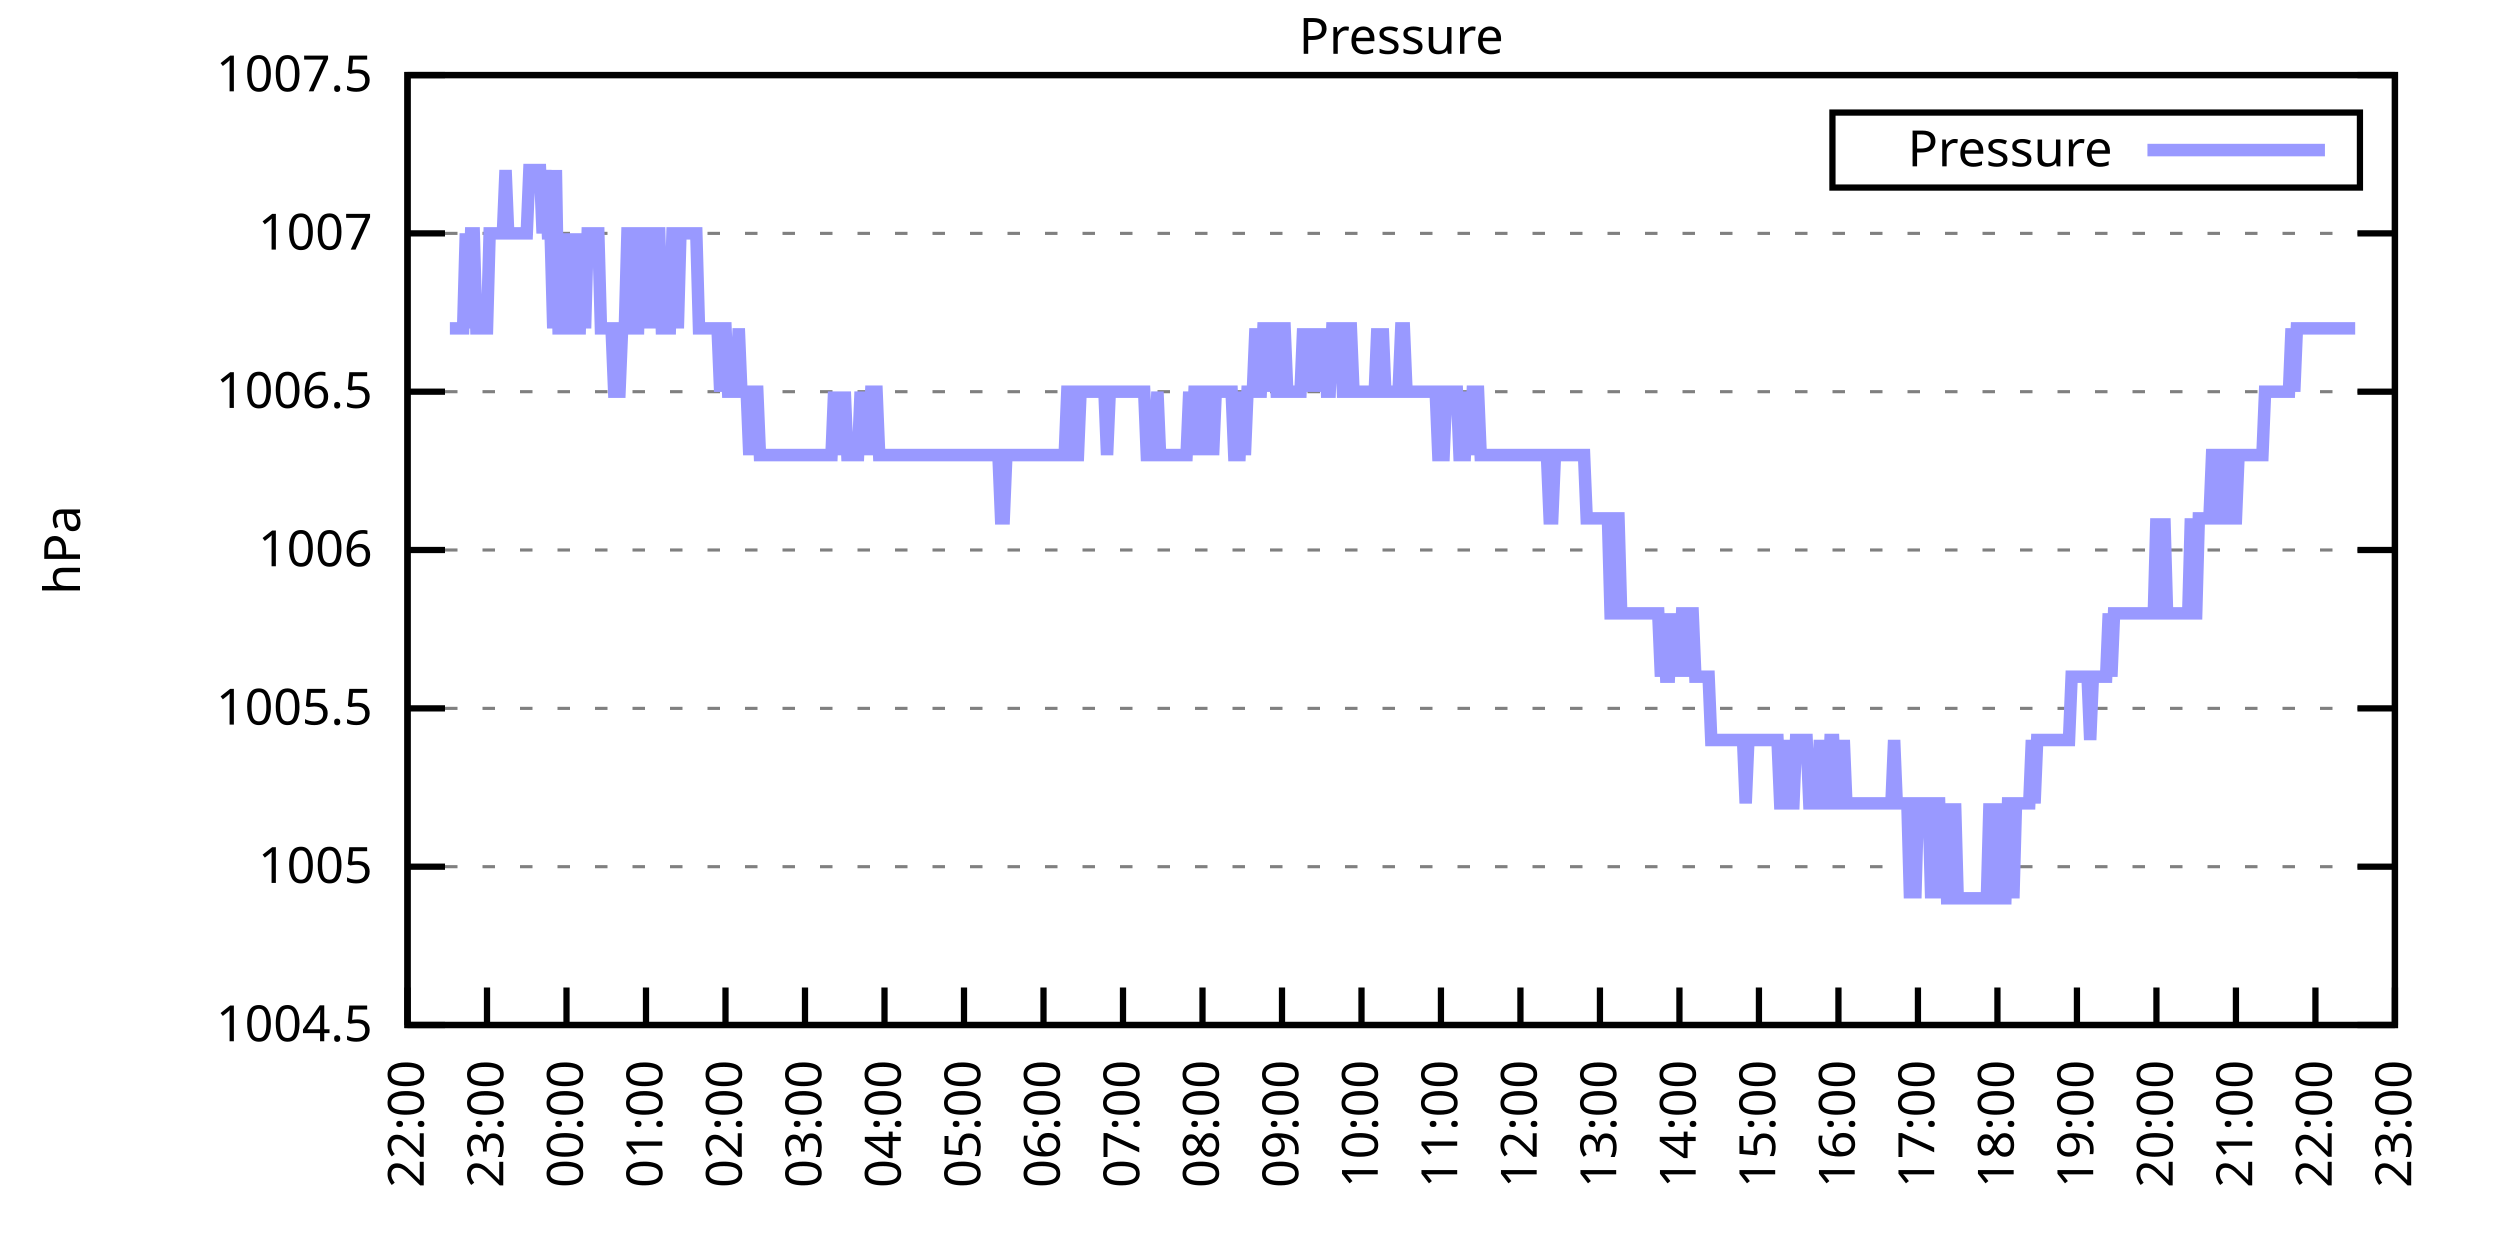
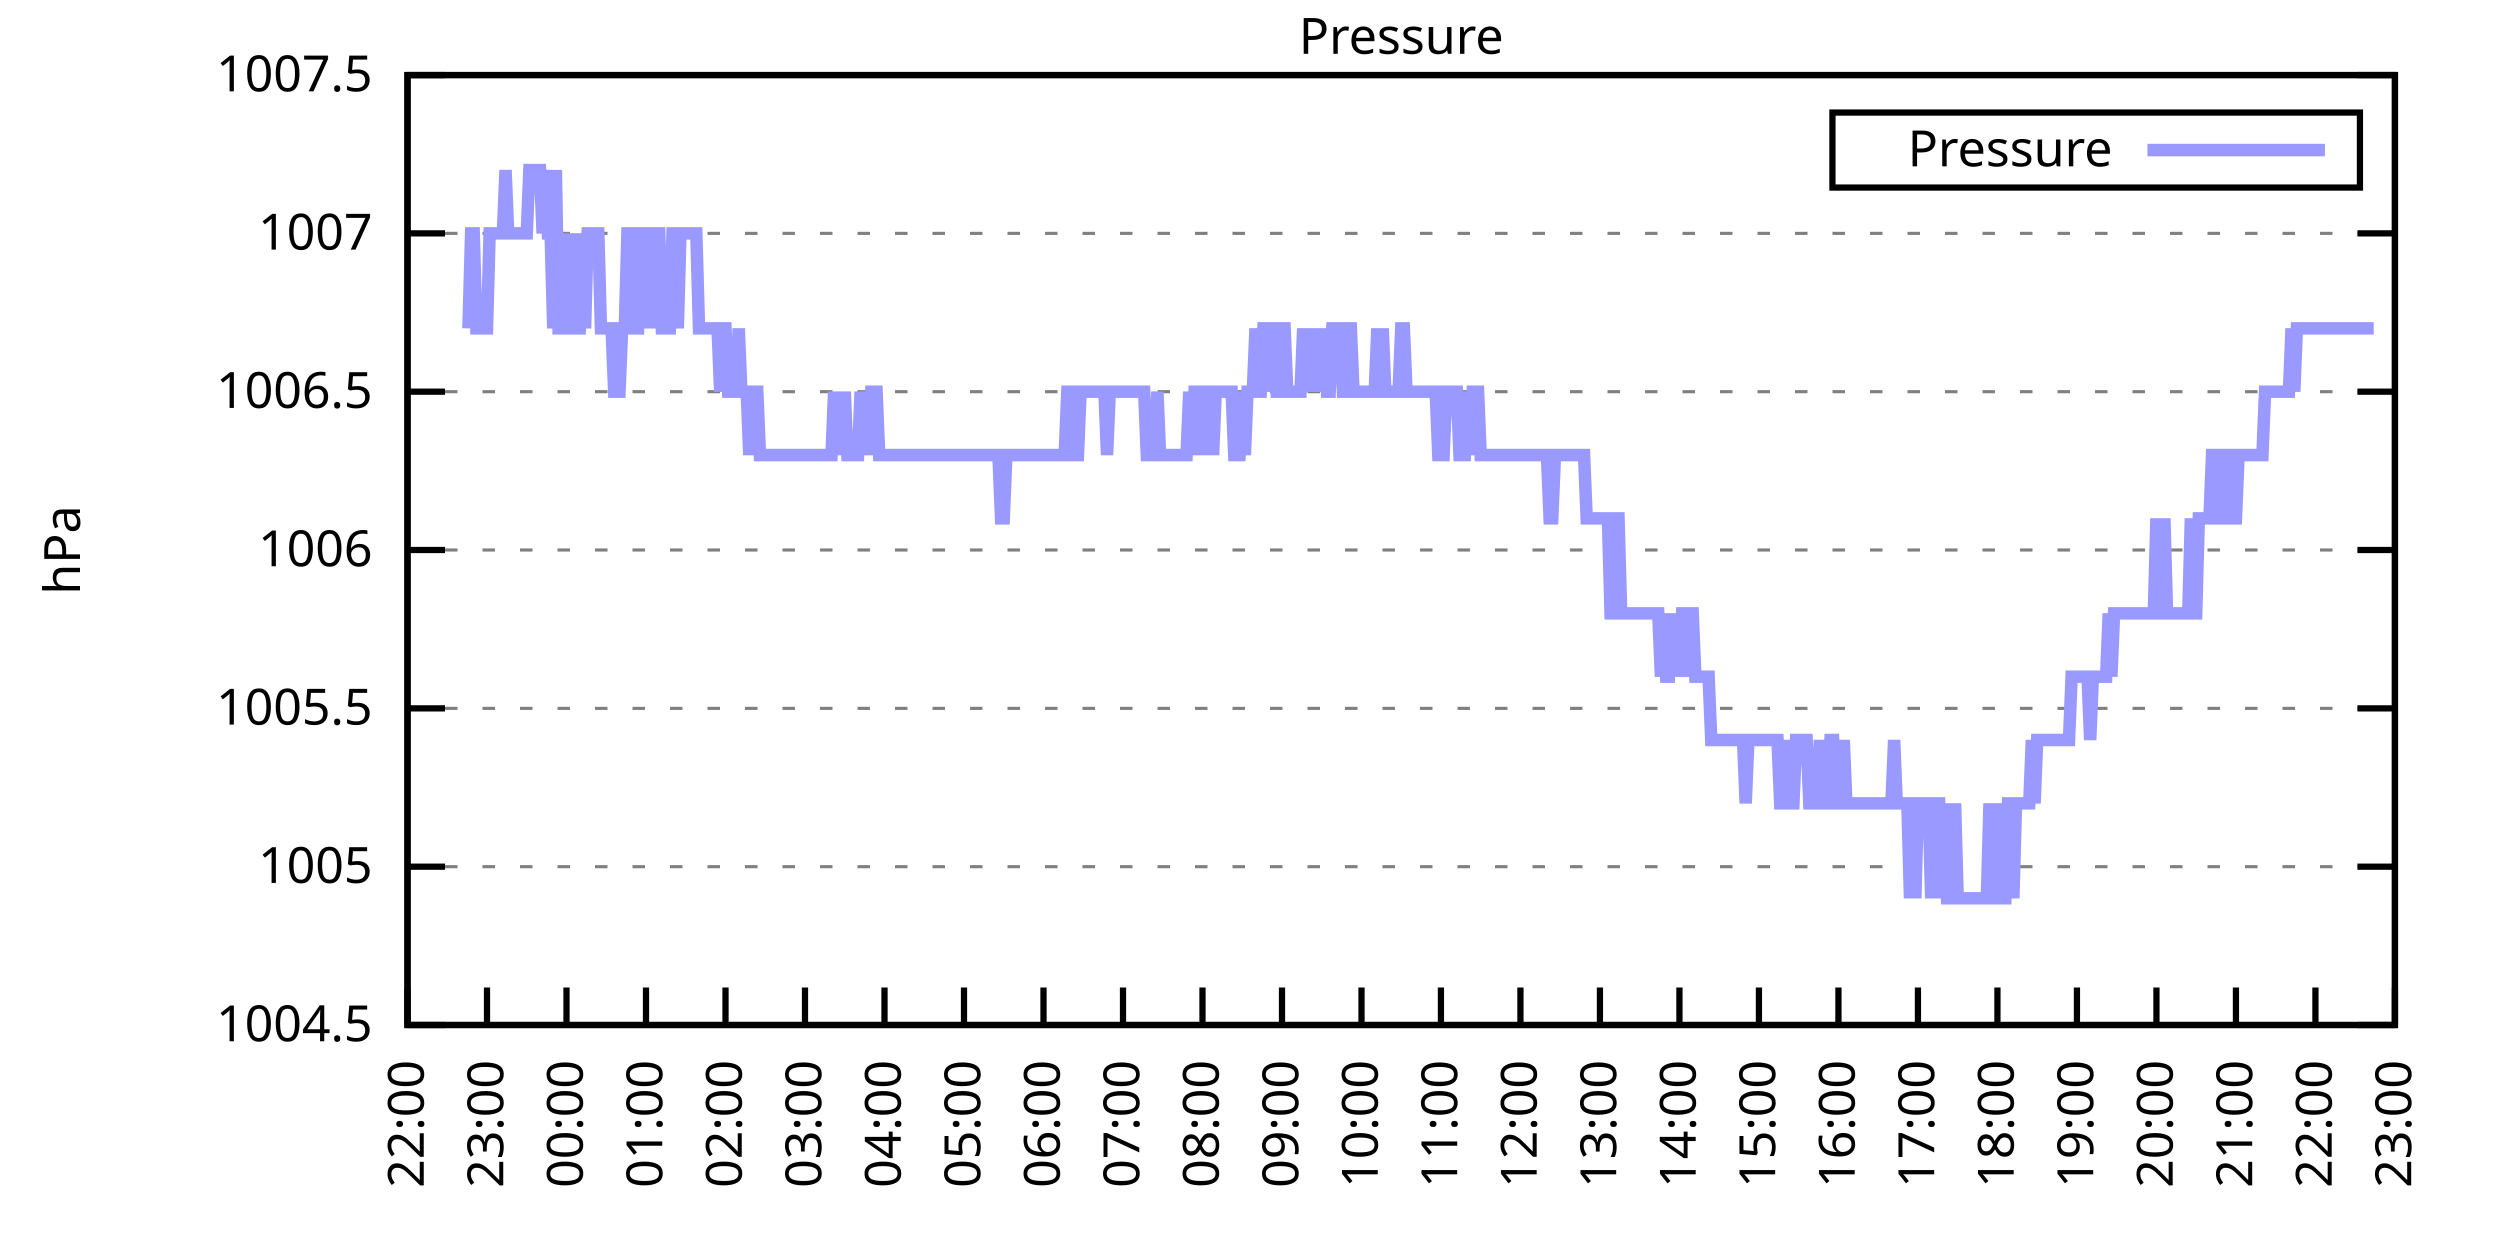
<svg xmlns="http://www.w3.org/2000/svg" xmlns:xlink="http://www.w3.org/1999/xlink" width="400" height="200" viewBox="0 0 400 200">
  <g id="gnuplot_canvas">
    <rect x="0" y="0" width="400" height="200" fill="none" />
    <defs>
      <circle id="gpDot" r="0.5" stroke-width="0.5" stroke="currentColor" />
      <path id="gpPt0" stroke-width="0.333" stroke="currentColor" d="M-1,0 h2 M0,-1 v2" />
      <path id="gpPt1" stroke-width="0.333" stroke="currentColor" d="M-1,-1 L1,1 M1,-1 L-1,1" />
      <path id="gpPt2" stroke-width="0.333" stroke="currentColor" d="M-1,0 L1,0 M0,-1 L0,1 M-1,-1 L1,1 M-1,1 L1,-1" />
      <rect id="gpPt3" stroke-width="0.333" stroke="currentColor" x="-1" y="-1" width="2" height="2" />
      <rect id="gpPt4" stroke-width="0.333" stroke="currentColor" fill="currentColor" x="-1" y="-1" width="2" height="2" />
      <circle id="gpPt5" stroke-width="0.333" stroke="currentColor" cx="0" cy="0" r="1" />
      <use xlink:href="#gpPt5" id="gpPt6" fill="currentColor" stroke="none" />
      <path id="gpPt7" stroke-width="0.333" stroke="currentColor" d="M0,-1.33 L-1.33,0.67 L1.33,0.67 z" />
      <use xlink:href="#gpPt7" id="gpPt8" fill="currentColor" stroke="none" />
      <use xlink:href="#gpPt7" id="gpPt9" stroke="currentColor" transform="rotate(180)" />
      <use xlink:href="#gpPt9" id="gpPt10" fill="currentColor" stroke="none" />
      <use xlink:href="#gpPt3" id="gpPt11" stroke="currentColor" transform="rotate(45)" />
      <use xlink:href="#gpPt11" id="gpPt12" fill="currentColor" stroke="none" />
      <path id="gpPt13" stroke-width="0.333" stroke="currentColor" d="M0,1.330 L1.265,0.411 L0.782,-1.067 L-0.782,-1.076 L-1.265,0.411 z" />
      <use xlink:href="#gpPt13" id="gpPt14" fill="currentColor" stroke="none" />
      <filter id="textbox" filterUnits="objectBoundingBox" x="0" y="0" height="1" width="1">
        <feFlood flood-color="white" flood-opacity="1" result="bgnd" />
        <feComposite in="SourceGraphic" in2="bgnd" operator="atop" />
      </filter>
      <filter id="greybox" filterUnits="objectBoundingBox" x="0" y="0" height="1" width="1">
        <feFlood flood-color="lightgrey" flood-opacity="1" result="grey" />
        <feComposite in="SourceGraphic" in2="grey" operator="atop" />
      </filter>
    </defs>
    <g fill="none" color="white" stroke="currentColor" stroke-width="1.00" stroke-linecap="butt" stroke-linejoin="miter">
</g>
    <g fill="none" color="black" stroke="currentColor" stroke-width="1.00" stroke-linecap="butt" stroke-linejoin="miter">
      <g stroke="none" shape-rendering="crispEdges">
        <polygon fill="rgb(255, 255, 255)" points="65.20,164.00 383.18,164.00 383.18,12.02 65.20,12.02 " />
      </g>
    </g>
    <g fill="none" color="black" stroke="currentColor" stroke-width="1.00" stroke-linecap="butt" stroke-linejoin="miter">
</g>
    <g fill="none" color="black" stroke="black" stroke-width="0.50" stroke-linecap="butt" stroke-linejoin="miter">
</g>
    <g fill="none" color="gray" stroke="currentColor" stroke-width="0.50" stroke-linecap="butt" stroke-linejoin="miter">
      <path stroke="gray" stroke-dasharray="2,4" class="gridline" d="M65.20,164.00 L383.19,164.00  " />
    </g>
    <g fill="none" color="gray" stroke="gray" stroke-width="1.00" stroke-linecap="butt" stroke-linejoin="miter">
</g>
    <g fill="none" color="black" stroke="currentColor" stroke-width="1.00" stroke-linecap="butt" stroke-linejoin="miter">
      <path stroke="black" d="M65.20,164.00 L71.20,164.00 M383.19,164.00 L377.19,164.00  " />
      <g transform="translate(59.60,166.60)" stroke="none" fill="black" font-family="Sans" font-size="8.00" text-anchor="end">
        <text>
          <tspan font-family="Sans"> 1004.5</tspan>
        </text>
      </g>
    </g>
    <g fill="none" color="black" stroke="currentColor" stroke-width="1.00" stroke-linecap="butt" stroke-linejoin="miter">
</g>
    <g fill="none" color="black" stroke="black" stroke-width="0.50" stroke-linecap="butt" stroke-linejoin="miter">
</g>
    <g fill="none" color="gray" stroke="currentColor" stroke-width="0.50" stroke-linecap="butt" stroke-linejoin="miter">
      <path stroke="gray" stroke-dasharray="2,4" class="gridline" d="M65.20,138.67 L383.19,138.67  " />
    </g>
    <g fill="none" color="gray" stroke="gray" stroke-width="1.00" stroke-linecap="butt" stroke-linejoin="miter">
</g>
    <g fill="none" color="black" stroke="currentColor" stroke-width="1.00" stroke-linecap="butt" stroke-linejoin="miter">
      <path stroke="black" d="M65.20,138.67 L71.20,138.67 M383.19,138.67 L377.19,138.67  " />
      <g transform="translate(59.60,141.27)" stroke="none" fill="black" font-family="Sans" font-size="8.00" text-anchor="end">
        <text>
          <tspan font-family="Sans"> 1005</tspan>
        </text>
      </g>
    </g>
    <g fill="none" color="black" stroke="currentColor" stroke-width="1.00" stroke-linecap="butt" stroke-linejoin="miter">
</g>
    <g fill="none" color="black" stroke="black" stroke-width="0.50" stroke-linecap="butt" stroke-linejoin="miter">
</g>
    <g fill="none" color="gray" stroke="currentColor" stroke-width="0.50" stroke-linecap="butt" stroke-linejoin="miter">
      <path stroke="gray" stroke-dasharray="2,4" class="gridline" d="M65.20,113.34 L383.19,113.34  " />
    </g>
    <g fill="none" color="gray" stroke="gray" stroke-width="1.00" stroke-linecap="butt" stroke-linejoin="miter">
</g>
    <g fill="none" color="black" stroke="currentColor" stroke-width="1.00" stroke-linecap="butt" stroke-linejoin="miter">
      <path stroke="black" d="M65.20,113.34 L71.20,113.34 M383.19,113.34 L377.19,113.34  " />
      <g transform="translate(59.60,115.94)" stroke="none" fill="black" font-family="Sans" font-size="8.00" text-anchor="end">
        <text>
          <tspan font-family="Sans"> 1005.5</tspan>
        </text>
      </g>
    </g>
    <g fill="none" color="black" stroke="currentColor" stroke-width="1.00" stroke-linecap="butt" stroke-linejoin="miter">
</g>
    <g fill="none" color="black" stroke="black" stroke-width="0.50" stroke-linecap="butt" stroke-linejoin="miter">
</g>
    <g fill="none" color="gray" stroke="currentColor" stroke-width="0.50" stroke-linecap="butt" stroke-linejoin="miter">
      <path stroke="gray" stroke-dasharray="2,4" class="gridline" d="M65.20,88.00 L383.19,88.00  " />
    </g>
    <g fill="none" color="gray" stroke="gray" stroke-width="1.00" stroke-linecap="butt" stroke-linejoin="miter">
</g>
    <g fill="none" color="black" stroke="currentColor" stroke-width="1.00" stroke-linecap="butt" stroke-linejoin="miter">
      <path stroke="black" d="M65.20,88.00 L71.20,88.00 M383.19,88.00 L377.19,88.00  " />
      <g transform="translate(59.60,90.60)" stroke="none" fill="black" font-family="Sans" font-size="8.00" text-anchor="end">
        <text>
          <tspan font-family="Sans"> 1006</tspan>
        </text>
      </g>
    </g>
    <g fill="none" color="black" stroke="currentColor" stroke-width="1.00" stroke-linecap="butt" stroke-linejoin="miter">
</g>
    <g fill="none" color="black" stroke="black" stroke-width="0.50" stroke-linecap="butt" stroke-linejoin="miter">
</g>
    <g fill="none" color="gray" stroke="currentColor" stroke-width="0.50" stroke-linecap="butt" stroke-linejoin="miter">
      <path stroke="gray" stroke-dasharray="2,4" class="gridline" d="M65.20,62.67 L383.19,62.67  " />
    </g>
    <g fill="none" color="gray" stroke="gray" stroke-width="1.00" stroke-linecap="butt" stroke-linejoin="miter">
</g>
    <g fill="none" color="black" stroke="currentColor" stroke-width="1.00" stroke-linecap="butt" stroke-linejoin="miter">
      <path stroke="black" d="M65.20,62.67 L71.20,62.67 M383.19,62.67 L377.19,62.67  " />
      <g transform="translate(59.60,65.27)" stroke="none" fill="black" font-family="Sans" font-size="8.00" text-anchor="end">
        <text>
          <tspan font-family="Sans"> 1006.5</tspan>
        </text>
      </g>
    </g>
    <g fill="none" color="black" stroke="currentColor" stroke-width="1.00" stroke-linecap="butt" stroke-linejoin="miter">
</g>
    <g fill="none" color="black" stroke="black" stroke-width="0.50" stroke-linecap="butt" stroke-linejoin="miter">
</g>
    <g fill="none" color="gray" stroke="currentColor" stroke-width="0.50" stroke-linecap="butt" stroke-linejoin="miter">
      <path stroke="gray" stroke-dasharray="2,4" class="gridline" d="M65.20,37.34 L383.19,37.34  " />
    </g>
    <g fill="none" color="gray" stroke="gray" stroke-width="1.00" stroke-linecap="butt" stroke-linejoin="miter">
</g>
    <g fill="none" color="black" stroke="currentColor" stroke-width="1.00" stroke-linecap="butt" stroke-linejoin="miter">
      <path stroke="black" d="M65.20,37.34 L71.20,37.34 M383.19,37.34 L377.19,37.34  " />
      <g transform="translate(59.60,39.94)" stroke="none" fill="black" font-family="Sans" font-size="8.00" text-anchor="end">
        <text>
          <tspan font-family="Sans"> 1007</tspan>
        </text>
      </g>
    </g>
    <g fill="none" color="black" stroke="currentColor" stroke-width="1.00" stroke-linecap="butt" stroke-linejoin="miter">
</g>
    <g fill="none" color="black" stroke="black" stroke-width="0.50" stroke-linecap="butt" stroke-linejoin="miter">
</g>
    <g fill="none" color="gray" stroke="currentColor" stroke-width="0.50" stroke-linecap="butt" stroke-linejoin="miter">
      <path stroke="gray" stroke-dasharray="2,4" class="gridline" d="M65.20,12.01 L383.19,12.01  " />
    </g>
    <g fill="none" color="gray" stroke="gray" stroke-width="1.00" stroke-linecap="butt" stroke-linejoin="miter">
</g>
    <g fill="none" color="black" stroke="currentColor" stroke-width="1.00" stroke-linecap="butt" stroke-linejoin="miter">
      <path stroke="black" d="M65.20,12.01 L71.20,12.01 M383.19,12.01 L377.19,12.01  " />
      <g transform="translate(59.60,14.61)" stroke="none" fill="black" font-family="Sans" font-size="8.00" text-anchor="end">
        <text>
          <tspan font-family="Sans"> 1007.5</tspan>
        </text>
      </g>
    </g>
    <g fill="none" color="black" stroke="currentColor" stroke-width="1.00" stroke-linecap="butt" stroke-linejoin="miter">
      <path stroke="black" d="M65.20,164.00 L65.20,158.00  " />
      <g transform="translate(67.80,169.60) rotate(270.00)" stroke="none" fill="black" font-family="Sans" font-size="8.00" text-anchor="end">
        <text>
          <tspan font-family="Sans">22:00</tspan>
        </text>
      </g>
    </g>
    <g fill="none" color="black" stroke="currentColor" stroke-width="1.00" stroke-linecap="butt" stroke-linejoin="miter">
      <path stroke="black" d="M77.92,164.00 L77.92,158.00  " />
      <g transform="translate(80.52,169.60) rotate(270.00)" stroke="none" fill="black" font-family="Sans" font-size="8.00" text-anchor="end">
        <text>
          <tspan font-family="Sans">23:00</tspan>
        </text>
      </g>
    </g>
    <g fill="none" color="black" stroke="currentColor" stroke-width="1.00" stroke-linecap="butt" stroke-linejoin="miter">
      <path stroke="black" d="M90.64,164.00 L90.64,158.00  " />
      <g transform="translate(93.24,169.60) rotate(270.00)" stroke="none" fill="black" font-family="Sans" font-size="8.00" text-anchor="end">
        <text>
          <tspan font-family="Sans">00:00</tspan>
        </text>
      </g>
    </g>
    <g fill="none" color="black" stroke="currentColor" stroke-width="1.00" stroke-linecap="butt" stroke-linejoin="miter">
      <path stroke="black" d="M103.36,164.00 L103.36,158.00  " />
      <g transform="translate(105.96,169.60) rotate(270.00)" stroke="none" fill="black" font-family="Sans" font-size="8.00" text-anchor="end">
        <text>
          <tspan font-family="Sans">01:00</tspan>
        </text>
      </g>
    </g>
    <g fill="none" color="black" stroke="currentColor" stroke-width="1.00" stroke-linecap="butt" stroke-linejoin="miter">
      <path stroke="black" d="M116.08,164.00 L116.08,158.00  " />
      <g transform="translate(118.68,169.60) rotate(270.00)" stroke="none" fill="black" font-family="Sans" font-size="8.00" text-anchor="end">
        <text>
          <tspan font-family="Sans">02:00</tspan>
        </text>
      </g>
    </g>
    <g fill="none" color="black" stroke="currentColor" stroke-width="1.00" stroke-linecap="butt" stroke-linejoin="miter">
      <path stroke="black" d="M128.80,164.00 L128.80,158.00  " />
      <g transform="translate(131.40,169.60) rotate(270.00)" stroke="none" fill="black" font-family="Sans" font-size="8.00" text-anchor="end">
        <text>
          <tspan font-family="Sans">03:00</tspan>
        </text>
      </g>
    </g>
    <g fill="none" color="black" stroke="currentColor" stroke-width="1.00" stroke-linecap="butt" stroke-linejoin="miter">
      <path stroke="black" d="M141.52,164.00 L141.52,158.00  " />
      <g transform="translate(144.12,169.60) rotate(270.00)" stroke="none" fill="black" font-family="Sans" font-size="8.00" text-anchor="end">
        <text>
          <tspan font-family="Sans">04:00</tspan>
        </text>
      </g>
    </g>
    <g fill="none" color="black" stroke="currentColor" stroke-width="1.00" stroke-linecap="butt" stroke-linejoin="miter">
      <path stroke="black" d="M154.24,164.00 L154.24,158.00  " />
      <g transform="translate(156.84,169.60) rotate(270.00)" stroke="none" fill="black" font-family="Sans" font-size="8.00" text-anchor="end">
        <text>
          <tspan font-family="Sans">05:00</tspan>
        </text>
      </g>
    </g>
    <g fill="none" color="black" stroke="currentColor" stroke-width="1.00" stroke-linecap="butt" stroke-linejoin="miter">
      <path stroke="black" d="M166.96,164.00 L166.96,158.00  " />
      <g transform="translate(169.56,169.60) rotate(270.00)" stroke="none" fill="black" font-family="Sans" font-size="8.00" text-anchor="end">
        <text>
          <tspan font-family="Sans">06:00</tspan>
        </text>
      </g>
    </g>
    <g fill="none" color="black" stroke="currentColor" stroke-width="1.00" stroke-linecap="butt" stroke-linejoin="miter">
      <path stroke="black" d="M179.68,164.00 L179.68,158.00  " />
      <g transform="translate(182.28,169.60) rotate(270.00)" stroke="none" fill="black" font-family="Sans" font-size="8.00" text-anchor="end">
        <text>
          <tspan font-family="Sans">07:00</tspan>
        </text>
      </g>
    </g>
    <g fill="none" color="black" stroke="currentColor" stroke-width="1.00" stroke-linecap="butt" stroke-linejoin="miter">
      <path stroke="black" d="M192.40,164.00 L192.40,158.00  " />
      <g transform="translate(195.00,169.60) rotate(270.00)" stroke="none" fill="black" font-family="Sans" font-size="8.00" text-anchor="end">
        <text>
          <tspan font-family="Sans">08:00</tspan>
        </text>
      </g>
    </g>
    <g fill="none" color="black" stroke="currentColor" stroke-width="1.00" stroke-linecap="butt" stroke-linejoin="miter">
      <path stroke="black" d="M205.12,164.00 L205.12,158.00  " />
      <g transform="translate(207.72,169.60) rotate(270.00)" stroke="none" fill="black" font-family="Sans" font-size="8.00" text-anchor="end">
        <text>
          <tspan font-family="Sans">09:00</tspan>
        </text>
      </g>
    </g>
    <g fill="none" color="black" stroke="currentColor" stroke-width="1.00" stroke-linecap="butt" stroke-linejoin="miter">
      <path stroke="black" d="M217.84,164.00 L217.84,158.00  " />
      <g transform="translate(220.44,169.60) rotate(270.00)" stroke="none" fill="black" font-family="Sans" font-size="8.00" text-anchor="end">
        <text>
          <tspan font-family="Sans">10:00</tspan>
        </text>
      </g>
    </g>
    <g fill="none" color="black" stroke="currentColor" stroke-width="1.00" stroke-linecap="butt" stroke-linejoin="miter">
      <path stroke="black" d="M230.55,164.00 L230.55,158.00  " />
      <g transform="translate(233.15,169.60) rotate(270.00)" stroke="none" fill="black" font-family="Sans" font-size="8.00" text-anchor="end">
        <text>
          <tspan font-family="Sans">11:00</tspan>
        </text>
      </g>
    </g>
    <g fill="none" color="black" stroke="currentColor" stroke-width="1.00" stroke-linecap="butt" stroke-linejoin="miter">
      <path stroke="black" d="M243.27,164.00 L243.27,158.00  " />
      <g transform="translate(245.87,169.60) rotate(270.00)" stroke="none" fill="black" font-family="Sans" font-size="8.00" text-anchor="end">
        <text>
          <tspan font-family="Sans">12:00</tspan>
        </text>
      </g>
    </g>
    <g fill="none" color="black" stroke="currentColor" stroke-width="1.00" stroke-linecap="butt" stroke-linejoin="miter">
      <path stroke="black" d="M255.99,164.00 L255.99,158.00  " />
      <g transform="translate(258.59,169.60) rotate(270.00)" stroke="none" fill="black" font-family="Sans" font-size="8.00" text-anchor="end">
        <text>
          <tspan font-family="Sans">13:00</tspan>
        </text>
      </g>
    </g>
    <g fill="none" color="black" stroke="currentColor" stroke-width="1.00" stroke-linecap="butt" stroke-linejoin="miter">
      <path stroke="black" d="M268.71,164.00 L268.71,158.00  " />
      <g transform="translate(271.31,169.60) rotate(270.00)" stroke="none" fill="black" font-family="Sans" font-size="8.00" text-anchor="end">
        <text>
          <tspan font-family="Sans">14:00</tspan>
        </text>
      </g>
    </g>
    <g fill="none" color="black" stroke="currentColor" stroke-width="1.00" stroke-linecap="butt" stroke-linejoin="miter">
      <path stroke="black" d="M281.43,164.00 L281.43,158.00  " />
      <g transform="translate(284.03,169.60) rotate(270.00)" stroke="none" fill="black" font-family="Sans" font-size="8.00" text-anchor="end">
        <text>
          <tspan font-family="Sans">15:00</tspan>
        </text>
      </g>
    </g>
    <g fill="none" color="black" stroke="currentColor" stroke-width="1.00" stroke-linecap="butt" stroke-linejoin="miter">
      <path stroke="black" d="M294.15,164.00 L294.15,158.00  " />
      <g transform="translate(296.75,169.60) rotate(270.00)" stroke="none" fill="black" font-family="Sans" font-size="8.00" text-anchor="end">
        <text>
          <tspan font-family="Sans">16:00</tspan>
        </text>
      </g>
    </g>
    <g fill="none" color="black" stroke="currentColor" stroke-width="1.00" stroke-linecap="butt" stroke-linejoin="miter">
      <path stroke="black" d="M306.87,164.00 L306.87,158.00  " />
      <g transform="translate(309.47,169.60) rotate(270.00)" stroke="none" fill="black" font-family="Sans" font-size="8.00" text-anchor="end">
        <text>
          <tspan font-family="Sans">17:00</tspan>
        </text>
      </g>
    </g>
    <g fill="none" color="black" stroke="currentColor" stroke-width="1.00" stroke-linecap="butt" stroke-linejoin="miter">
      <path stroke="black" d="M319.59,164.00 L319.59,158.00  " />
      <g transform="translate(322.19,169.60) rotate(270.00)" stroke="none" fill="black" font-family="Sans" font-size="8.00" text-anchor="end">
        <text>
          <tspan font-family="Sans">18:00</tspan>
        </text>
      </g>
    </g>
    <g fill="none" color="black" stroke="currentColor" stroke-width="1.00" stroke-linecap="butt" stroke-linejoin="miter">
      <path stroke="black" d="M332.31,164.00 L332.31,158.00  " />
      <g transform="translate(334.91,169.60) rotate(270.00)" stroke="none" fill="black" font-family="Sans" font-size="8.00" text-anchor="end">
        <text>
          <tspan font-family="Sans">19:00</tspan>
        </text>
      </g>
    </g>
    <g fill="none" color="black" stroke="currentColor" stroke-width="1.00" stroke-linecap="butt" stroke-linejoin="miter">
      <path stroke="black" d="M345.03,164.00 L345.03,158.00  " />
      <g transform="translate(347.63,169.60) rotate(270.00)" stroke="none" fill="black" font-family="Sans" font-size="8.00" text-anchor="end">
        <text>
          <tspan font-family="Sans">20:00</tspan>
        </text>
      </g>
    </g>
    <g fill="none" color="black" stroke="currentColor" stroke-width="1.00" stroke-linecap="butt" stroke-linejoin="miter">
      <path stroke="black" d="M357.75,164.00 L357.75,158.00  " />
      <g transform="translate(360.35,169.60) rotate(270.00)" stroke="none" fill="black" font-family="Sans" font-size="8.00" text-anchor="end">
        <text>
          <tspan font-family="Sans">21:00</tspan>
        </text>
      </g>
    </g>
    <g fill="none" color="black" stroke="currentColor" stroke-width="1.00" stroke-linecap="butt" stroke-linejoin="miter">
      <path stroke="black" d="M370.47,164.00 L370.47,158.00  " />
      <g transform="translate(373.07,169.60) rotate(270.00)" stroke="none" fill="black" font-family="Sans" font-size="8.00" text-anchor="end">
        <text>
          <tspan font-family="Sans">22:00</tspan>
        </text>
      </g>
    </g>
    <g fill="none" color="black" stroke="currentColor" stroke-width="1.00" stroke-linecap="butt" stroke-linejoin="miter">
      <path stroke="black" d="M383.19,164.00 L383.19,158.00  " />
      <g transform="translate(385.79,169.60) rotate(270.00)" stroke="none" fill="black" font-family="Sans" font-size="8.00" text-anchor="end">
        <text>
          <tspan font-family="Sans">23:00</tspan>
        </text>
      </g>
    </g>
    <g fill="none" color="black" stroke="currentColor" stroke-width="1.00" stroke-linecap="butt" stroke-linejoin="miter">
</g>
    <g fill="none" color="black" stroke="currentColor" stroke-width="1.00" stroke-linecap="butt" stroke-linejoin="miter">
      <path stroke="black" d="M65.20,12.01 L65.20,164.00 L383.19,164.00 L383.19,12.01 L65.20,12.01 Z  " />
    </g>
    <g fill="none" color="black" stroke="currentColor" stroke-width="1.00" stroke-linecap="butt" stroke-linejoin="miter">
</g>
    <g fill="none" color="black" stroke="currentColor" stroke-width="1.00" stroke-linecap="butt" stroke-linejoin="miter">
      <path stroke="black" d="M293.19,30.01 L293.19,18.01 L377.59,18.01 L377.59,30.01 L293.19,30.01 Z  " />
    </g>
    <g id="Pressure_plot_1">
      <g fill="none" color="white" stroke="black" stroke-width="2.00" stroke-linecap="butt" stroke-linejoin="miter">
</g>
      <g fill="none" color="black" stroke="currentColor" stroke-width="2.00" stroke-linecap="butt" stroke-linejoin="miter">
        <g transform="translate(337.99,26.61)" stroke="none" fill="black" font-family="Sans" font-size="8.00" text-anchor="end">
          <text>
            <tspan font-family="Sans">Pressure</tspan>
          </text>
        </g>
      </g>
      <g fill="none" color="black" stroke="currentColor" stroke-width="2.00" stroke-linecap="butt" stroke-linejoin="miter">
-         <path stroke="rgb(153, 153, 255)" d="M343.59,24.01 L371.99,24.01 M71.98,52.54 L72.41,52.54 L72.83,52.54 L73.26,52.54 L73.68,52.54 L74.10,52.54   L74.53,37.34 L74.95,52.54 L75.38,37.34 L75.80,37.34 L76.22,52.54 L76.65,52.54 L77.07,52.54 L77.50,52.54   L77.92,52.54 L78.34,37.34 L78.77,37.34 L79.19,37.34 L79.62,37.34 L80.04,37.34 L80.46,37.34 L80.89,27.21   L81.31,37.34 L81.74,37.34 L82.16,37.34 L82.58,37.34 L83.01,37.34 L83.43,37.34 L83.86,37.34 L84.28,37.34   L84.70,27.21 L85.13,27.21 L85.55,27.21 L85.98,27.21 L86.40,27.21 L86.82,37.34 L87.25,27.21 L87.67,37.34   L88.10,37.34 L88.52,52.54 L88.94,27.21 L89.37,52.54 L89.79,52.54 L90.22,52.54 L90.64,52.54 L91.06,37.34   L91.49,52.54 L91.91,37.34 L92.34,52.54 L92.76,52.54 L93.18,37.34 L93.61,52.54 L94.03,37.34 L94.46,37.34   L94.88,37.34 L95.30,37.34 L95.73,37.34 L96.15,52.54 L96.58,52.54 L97.00,52.54 L97.42,52.54 L97.85,52.54   L98.27,62.67 L98.69,62.67 L99.12,62.67 L99.54,52.54 L99.97,52.54 L100.39,37.34 L100.81,37.34 L101.24,37.34   L101.66,52.54 L102.09,52.54 L102.51,37.34 L102.93,37.34 L103.36,52.54 L103.78,37.34 L104.21,37.34 L104.63,52.54   L105.05,37.34 L105.48,37.34 L105.90,52.54 L106.33,52.54 L106.75,52.54 L107.17,52.54 L107.60,37.34 L108.02,37.34   L108.45,52.54 L108.87,37.34 L109.29,37.34 L109.72,37.34 L110.14,37.34 L110.57,37.34 L110.99,37.34 L111.41,37.34   L111.84,52.54 L112.26,52.54 L112.69,52.54 L113.11,52.54 L113.53,52.54 L113.96,52.54 L114.38,52.54 L114.81,52.54   L115.23,62.67 L115.65,52.54 L116.08,52.54 L116.50,62.67 L116.93,62.67 L117.35,62.67 L117.77,62.67 L118.20,52.54   L118.62,62.67 L119.05,62.67 L119.47,62.67 L119.89,72.81 L120.32,62.67 L120.74,62.67 L121.17,62.67 L121.59,72.81   L122.01,72.81 L122.44,72.81 L122.86,72.81 L123.29,72.81 L123.71,72.81 L124.13,72.81 L124.56,72.81 L124.98,72.81   L125.41,72.81 L125.83,72.81 L126.25,72.81 L126.68,72.81 L127.10,72.81 L127.53,72.81 L127.95,72.81 L128.37,72.81   L128.80,72.81 L129.22,72.81 L129.65,72.81 L130.07,72.81 L130.49,72.81 L130.92,72.81 L131.34,72.81 L131.77,72.81   L132.19,72.81 L132.61,72.81 L133.04,72.81 L133.46,62.67 L133.89,72.81 L134.31,62.67 L134.73,72.81 L135.16,62.67   L135.58,72.81 L136.01,72.81 L136.43,72.81 L136.85,72.81 L137.28,72.81 L137.70,62.67 L138.13,72.81 L138.55,62.67   L138.97,72.81 L139.40,62.67 L139.82,62.67 L140.25,62.67 L140.67,72.81 L141.09,72.81 L141.52,72.81 L141.94,72.81   L142.37,72.81 L142.79,72.81 L143.21,72.81 L143.64,72.81 L144.06,72.81 L144.49,72.81 L144.91,72.81 L145.33,72.81   L145.76,72.81 L146.18,72.81 L146.61,72.81 L147.03,72.81 L147.45,72.81 L147.88,72.81 L148.30,72.81 L148.73,72.81   L149.15,72.81 L149.57,72.81 L150.00,72.81 L150.42,72.81 L150.85,72.81 L151.27,72.81 L151.69,72.81 L152.12,72.81   L152.54,72.81 L152.97,72.81 L153.39,72.81 L153.81,72.81 L154.24,72.81 L154.66,72.81 L155.09,72.81 L155.51,72.81   L155.93,72.81 L156.36,72.81 L156.78,72.81 L157.21,72.81 L157.63,72.81 L158.05,72.81 L158.48,72.81 L158.90,72.81   L159.33,72.81 L159.75,72.81 L160.17,82.94 L160.60,82.94 L161.02,72.81 L161.44,72.81 L161.87,72.81 L162.29,72.81   L162.72,72.81 L163.14,72.81 L163.56,72.81 L163.99,72.81 L164.41,72.81 L164.84,72.81 L165.26,72.81 L165.68,72.81   L166.11,72.81 L166.53,72.81 L166.96,72.81 L167.38,72.81 L167.80,72.81 L168.23,72.81 L168.65,72.81 L169.08,72.81   L169.50,72.81 L169.92,72.81 L170.35,72.81 L170.77,62.67 L171.20,62.67 L171.62,72.81 L172.04,72.81 L172.47,72.81   L172.89,62.67 L173.32,62.67 L173.74,62.67 L174.16,62.67 L174.59,62.67 L175.01,62.67 L175.44,62.67 L175.86,62.67   L176.28,62.67 L176.71,62.67 L177.13,72.81 L177.56,62.67 L177.98,62.67 L178.40,62.67 L178.83,62.67 L179.25,62.67   L179.68,62.67 L180.10,62.67 L180.52,62.67 L180.95,62.67 L181.37,62.67 L181.80,62.67 L182.22,62.67 L182.64,62.67   L183.07,62.67 L183.49,72.81 L183.92,72.81 L184.34,72.81 L184.76,72.81 L185.19,62.67 L185.61,72.81 L186.04,72.81   L186.46,72.81 L186.88,72.81 L187.31,72.81 L187.73,72.81 L188.16,72.81 L188.58,72.81 L189.00,72.81 L189.43,72.81   L189.85,72.81 L190.28,62.67 L190.70,72.81 L191.12,62.67 L191.55,62.67 L191.97,62.67 L192.40,72.81 L192.82,62.67   L193.24,62.67 L193.67,62.67 L194.09,72.81 L194.52,62.67 L194.94,62.67 L195.36,62.67 L195.79,62.67 L196.21,62.67   L196.64,62.67 L197.06,62.67 L197.48,72.81 L197.91,72.81 L198.33,72.81 L198.76,62.67 L199.18,72.81 L199.60,62.67   L200.03,62.67 L200.45,62.67 L200.88,52.54 L201.30,62.67 L201.72,62.67 L202.15,52.54 L202.57,52.54 L203.00,62.67   L203.42,52.54 L203.84,52.54 L204.27,62.67 L204.69,62.67 L205.12,52.54 L205.54,52.54 L205.96,62.67 L206.39,62.67   L206.81,62.67 L207.24,62.67 L207.66,62.67 L208.08,62.67 L208.51,52.54 L208.93,62.67 L209.36,52.54 L209.78,62.67   L210.20,52.54 L210.63,62.67 L211.05,52.54 L211.48,62.67 L211.90,52.54 L212.32,62.67 L212.75,62.67 L213.17,52.54   L213.60,52.54 L214.02,52.54 L214.44,52.54 L214.87,62.67 L215.29,62.67 L215.72,52.54 L216.14,52.54 L216.56,62.67   L216.99,62.67 L217.41,62.67 L217.84,62.67 L218.26,62.67 L218.68,62.67 L219.11,62.67 L219.53,62.67 L219.96,62.67   L220.38,52.54 L220.80,62.67 L221.23,52.54 L221.65,62.67 L222.08,62.67 L222.50,62.67 L222.92,62.67 L223.35,62.67   L223.77,62.67 L224.20,52.54 L224.62,52.54 L225.04,62.67 L225.47,62.67 L225.89,62.67 L226.31,62.67 L226.74,62.67   L227.16,62.67 L227.59,62.67 L228.01,62.67 L228.43,62.67 L228.86,62.67 L229.28,62.67 L229.71,62.67 L230.13,72.81   L230.55,72.81 L230.98,72.81 L231.40,62.67 L231.83,62.67 L232.25,62.67 L232.67,62.67 L233.10,62.67 L233.52,72.81   L233.95,72.81 L234.37,72.81 L234.79,62.67 L235.22,72.81 L235.64,62.67 L236.07,62.67 L236.49,62.67 L236.91,72.81   L237.34,72.81 L237.76,72.81 L238.19,72.81 L238.61,72.81 L239.03,72.81 L239.46,72.81 L239.88,72.81 L240.31,72.81   L240.73,72.81 L241.15,72.81 L241.58,72.81 L242.00,72.81 L242.43,72.81 L242.85,72.81 L243.27,72.81 L243.70,72.81   L244.12,72.81 L244.55,72.81 L244.97,72.81 L245.39,72.81 L245.82,72.81 L246.24,72.81 L246.67,72.81 L247.09,72.81   L247.51,72.81 L247.94,82.94 L248.36,82.94 L248.79,72.81 L249.21,72.81 L249.63,72.81 L250.06,72.81 L250.48,72.81   L250.91,72.81 L251.33,72.81 L251.75,72.81 L252.18,72.81 L252.60,72.81 L253.03,72.81 L253.45,72.81 L253.87,82.94   L254.30,82.94 L254.72,82.94 L255.15,82.94 L255.57,82.94 L255.99,82.94 L256.42,82.94 L256.84,82.94 L257.27,82.94   L257.69,98.14 L258.11,98.14 L258.54,82.94 L258.96,82.94 L259.39,98.14 L259.81,98.14 L260.23,98.14 L260.66,98.14   L261.08,98.14 L261.51,98.14 L261.93,98.14 L262.35,98.14 L262.78,98.14 L263.20,98.14 L263.63,98.14 L264.05,98.14   L264.47,98.14 L264.90,98.14 L265.32,98.14 L265.75,108.27 L266.17,98.14 L266.59,108.27 L267.02,108.27 L267.44,98.14   L267.87,108.27 L268.29,98.14 L268.71,108.27 L269.14,98.14 L269.56,98.14 L269.99,108.27 L270.41,98.14 L270.83,98.14   L271.26,108.27 L271.68,108.27 L272.11,108.27 L272.53,108.27 L272.95,108.27 L273.38,108.27 L273.80,118.40 L274.23,118.40   L274.65,118.40 L275.07,118.40 L275.50,118.40 L275.92,118.40 L276.35,118.40 L276.77,118.40 L277.19,118.40 L277.62,118.40   L278.04,118.40 L278.47,118.40 L278.89,118.40 L279.31,128.54 L279.74,118.40 L280.16,118.40 L280.59,118.40 L281.01,118.40   L281.43,118.40 L281.86,118.40 L282.28,118.40 L282.71,118.40 L283.13,118.40 L283.55,118.40 L283.98,118.40 L284.40,118.40   L284.83,128.54 L285.25,128.54 L285.67,118.40 L286.10,128.54 L286.52,128.54 L286.95,128.54 L287.37,118.40 L287.79,118.40   L288.22,118.40 L288.64,118.40 L289.06,118.40 L289.49,128.54 L289.91,128.54 L290.34,128.54 L290.76,128.54 L291.18,118.40   L291.61,128.54 L292.03,128.54 L292.46,128.54 L292.88,118.40 L293.30,118.40 L293.73,128.54 L294.15,128.54 L294.58,128.54   L295.00,118.40 L295.42,128.54 L295.85,128.54 L296.27,128.54 L296.70,128.54 L297.12,128.54 L297.54,128.54 L297.97,128.54   L298.39,128.54 L298.82,128.54 L299.24,128.54 L299.66,128.54 L300.09,128.54 L300.51,128.54 L300.94,128.54 L301.36,128.54   L301.78,128.54 L302.21,128.54 L302.63,128.54 L303.06,118.40 L303.48,128.54 L303.90,128.54 L304.33,128.54 L304.75,128.54   L305.18,128.54 L305.60,143.73 L306.02,128.54 L306.45,143.73 L306.87,128.54 L307.30,128.54 L307.72,128.54 L308.14,128.54   L308.57,128.54 L308.99,143.73 L309.42,128.54 L309.84,128.54 L310.26,128.54 L310.69,143.73 L311.11,128.54 L311.54,143.73   L311.96,143.73 L312.38,143.73 L312.81,128.54 L313.23,143.73 L313.66,143.73 L314.08,143.73 L314.50,143.73 L314.93,143.73   L315.35,143.73 L315.78,143.73 L316.20,143.73 L316.62,143.73 L317.05,143.73 L317.47,143.73 L317.90,143.73 L318.32,128.54   L318.74,143.73 L319.17,143.73 L319.59,128.54 L320.02,143.73 L320.44,143.73 L320.86,143.73 L321.29,128.54 L321.71,128.54   L322.14,143.73 L322.56,128.54 L322.98,128.54 L323.41,128.54 L323.83,128.54 L324.26,128.54 L324.68,128.54 L325.10,118.40   L325.53,128.54 L325.95,118.40 L326.38,118.40 L326.80,118.40 L327.22,118.40 L327.65,118.40 L328.07,118.40 L328.50,118.40   L328.92,118.40 L329.34,118.40 L329.77,118.40 L330.19,118.40 L330.62,118.40 L331.04,118.40 L331.46,108.27 L331.89,108.27   L332.31,108.27 L332.74,108.27 L333.16,108.27 L333.58,108.27 L334.01,108.27 L334.43,118.40 L334.86,108.27 L335.28,108.27   L335.70,108.27 L336.13,108.27 L336.55,108.27 L336.98,108.27 L337.40,98.14 L337.82,108.27 L338.25,98.14 L338.67,98.14   L339.10,98.14 L339.52,98.14 L339.94,98.14 L340.37,98.14 L340.79,98.14 L341.22,98.14 L341.64,98.14 L342.06,98.14   L342.49,98.14 L342.91,98.14 L343.34,98.14 L343.76,98.14 L344.18,98.14 L344.61,98.14 L345.03,82.94 L345.46,98.14   L345.88,98.14 L346.30,82.94 L346.73,98.14 L347.15,98.14 L347.58,98.14 L348.00,98.14 L348.42,98.14 L348.85,98.14   L349.27,98.14 L349.70,98.14 L350.12,98.14 L350.54,82.94 L350.97,98.14 L351.39,98.14 L351.81,82.94 L352.24,82.94   L352.66,82.94 L353.09,82.94 L353.51,82.94 L353.93,72.81 L354.36,72.81 L354.78,82.94 L355.21,82.94 L355.63,82.94   L356.05,72.81 L356.48,72.81 L356.90,72.81 L357.33,82.94 L357.75,82.94 L358.17,72.81 L358.60,72.81 L359.02,72.81   L359.45,72.81 L359.87,72.81 L360.29,72.81 L360.72,72.81 L361.14,72.81 L361.57,72.81 L361.99,72.81 L362.41,62.67   L362.84,62.67 L363.26,62.67 L363.69,62.67 L364.11,62.67 L364.53,62.67 L364.96,62.67 L365.38,62.67 L365.81,62.67   L366.23,62.67 L366.65,52.54 L367.08,62.67 L367.50,52.54 L367.93,52.54 L368.35,52.54 L368.77,52.54 L369.20,52.54   L369.62,52.54 L370.05,52.54 L370.47,52.54 L370.89,52.54 L371.32,52.54 L371.74,52.54 L372.17,52.54 L372.59,52.54   L373.01,52.54 L373.44,52.54 L373.86,52.54 L374.29,52.54 L374.71,52.54 L375.13,52.54 L375.56,52.54 L375.98,52.54   L376.41,52.54 L376.83,52.54  " />
+         <path stroke="rgb(153, 153, 255)" d="M343.59,24.01 L371.99,24.01 M74.95,52.54 L75.38,37.34 L75.80,37.34 L76.22,52.54 L76.65,52.54 L77.07,52.54   L77.50,52.54 L77.92,52.54 L78.34,37.34 L78.77,37.34 L79.19,37.34 L79.62,37.34 L80.04,37.34 L80.46,37.34   L80.89,27.21 L81.31,37.34 L81.74,37.34 L82.16,37.34 L82.58,37.34 L83.01,37.34 L83.43,37.34 L83.86,37.34   L84.28,37.34 L84.70,27.21 L85.13,27.21 L85.55,27.21 L85.98,27.21 L86.40,27.21 L86.82,37.34 L87.25,27.21   L87.67,37.34 L88.10,37.34 L88.52,52.54 L88.94,27.21 L89.37,52.54 L89.79,52.54 L90.22,52.54 L90.64,52.54   L91.06,37.34 L91.49,52.54 L91.91,37.34 L92.34,52.54 L92.76,52.54 L93.18,37.34 L93.61,52.54 L94.03,37.34   L94.46,37.34 L94.88,37.34 L95.30,37.34 L95.73,37.34 L96.15,52.54 L96.58,52.54 L97.00,52.54 L97.42,52.54   L97.85,52.54 L98.27,62.67 L98.69,62.67 L99.12,62.67 L99.54,52.54 L99.97,52.54 L100.39,37.34 L100.81,37.34   L101.24,37.34 L101.66,52.54 L102.09,52.54 L102.51,37.34 L102.93,37.34 L103.36,52.54 L103.78,37.34 L104.21,37.34   L104.63,52.54 L105.05,37.34 L105.48,37.34 L105.90,52.54 L106.33,52.54 L106.75,52.54 L107.17,52.54 L107.60,37.34   L108.02,37.34 L108.45,52.54 L108.87,37.34 L109.29,37.34 L109.72,37.34 L110.14,37.34 L110.57,37.34 L110.99,37.34   L111.41,37.34 L111.84,52.54 L112.26,52.54 L112.69,52.54 L113.11,52.54 L113.53,52.54 L113.96,52.54 L114.38,52.54   L114.81,52.54 L115.23,62.67 L115.65,52.54 L116.08,52.54 L116.50,62.67 L116.93,62.67 L117.35,62.67 L117.77,62.67   L118.20,52.54 L118.62,62.67 L119.05,62.67 L119.47,62.67 L119.89,72.81 L120.32,62.67 L120.74,62.67 L121.17,62.67   L121.59,72.81 L122.01,72.81 L122.44,72.81 L122.86,72.81 L123.29,72.81 L123.71,72.81 L124.13,72.81 L124.56,72.81   L124.98,72.81 L125.41,72.81 L125.83,72.81 L126.25,72.81 L126.68,72.81 L127.10,72.81 L127.53,72.81 L127.95,72.81   L128.37,72.81 L128.80,72.81 L129.22,72.81 L129.65,72.81 L130.07,72.81 L130.49,72.81 L130.92,72.81 L131.34,72.81   L131.77,72.81 L132.19,72.81 L132.61,72.81 L133.04,72.81 L133.46,62.67 L133.89,72.81 L134.31,62.67 L134.73,72.81   L135.16,62.67 L135.58,72.81 L136.01,72.81 L136.43,72.81 L136.85,72.81 L137.28,72.81 L137.70,62.67 L138.13,72.81   L138.55,62.67 L138.97,72.81 L139.40,62.67 L139.82,62.67 L140.25,62.67 L140.67,72.81 L141.09,72.81 L141.52,72.81   L141.94,72.81 L142.37,72.81 L142.79,72.81 L143.21,72.81 L143.64,72.81 L144.06,72.81 L144.49,72.81 L144.91,72.81   L145.33,72.81 L145.76,72.81 L146.18,72.81 L146.61,72.81 L147.03,72.81 L147.45,72.81 L147.88,72.81 L148.30,72.81   L148.73,72.81 L149.15,72.81 L149.57,72.81 L150.00,72.81 L150.42,72.81 L150.85,72.81 L151.27,72.81 L151.69,72.81   L152.12,72.81 L152.54,72.81 L152.97,72.81 L153.39,72.81 L153.81,72.81 L154.24,72.81 L154.66,72.81 L155.09,72.81   L155.51,72.81 L155.93,72.81 L156.36,72.81 L156.78,72.81 L157.21,72.81 L157.63,72.81 L158.05,72.81 L158.48,72.81   L158.90,72.81 L159.33,72.81 L159.75,72.81 L160.17,82.94 L160.60,82.94 L161.02,72.81 L161.44,72.81 L161.87,72.81   L162.29,72.81 L162.72,72.81 L163.14,72.81 L163.56,72.81 L163.99,72.81 L164.41,72.81 L164.84,72.81 L165.26,72.81   L165.68,72.81 L166.11,72.81 L166.53,72.81 L166.96,72.81 L167.38,72.81 L167.80,72.81 L168.23,72.81 L168.65,72.81   L169.08,72.81 L169.50,72.81 L169.92,72.81 L170.35,72.81 L170.77,62.67 L171.20,62.67 L171.62,72.81 L172.04,72.81   L172.47,72.81 L172.89,62.67 L173.32,62.67 L173.74,62.67 L174.16,62.67 L174.59,62.67 L175.01,62.67 L175.44,62.67   L175.86,62.67 L176.28,62.67 L176.71,62.67 L177.13,72.81 L177.56,62.67 L177.98,62.67 L178.40,62.67 L178.83,62.67   L179.25,62.67 L179.68,62.67 L180.10,62.67 L180.52,62.67 L180.95,62.67 L181.37,62.67 L181.80,62.67 L182.22,62.67   L182.64,62.67 L183.07,62.67 L183.49,72.81 L183.92,72.81 L184.34,72.81 L184.76,72.81 L185.19,62.67 L185.61,72.81   L186.04,72.81 L186.46,72.81 L186.88,72.81 L187.31,72.81 L187.73,72.81 L188.16,72.81 L188.58,72.81 L189.00,72.81   L189.43,72.81 L189.85,72.81 L190.28,62.67 L190.70,72.81 L191.12,62.67 L191.55,62.67 L191.97,62.67 L192.40,72.81   L192.82,62.67 L193.24,62.67 L193.67,62.67 L194.09,72.81 L194.52,62.67 L194.94,62.67 L195.36,62.67 L195.79,62.67   L196.21,62.67 L196.64,62.67 L197.06,62.67 L197.48,72.81 L197.91,72.81 L198.33,72.81 L198.76,62.67 L199.18,72.81   L199.60,62.67 L200.03,62.67 L200.45,62.67 L200.88,52.54 L201.30,62.67 L201.72,62.67 L202.15,52.54 L202.57,52.54   L203.00,62.67 L203.42,52.54 L203.84,52.54 L204.27,62.67 L204.69,62.67 L205.12,52.54 L205.54,52.54 L205.96,62.67   L206.39,62.67 L206.81,62.67 L207.24,62.67 L207.66,62.67 L208.08,62.67 L208.51,52.54 L208.93,62.67 L209.36,52.54   L209.78,62.67 L210.20,52.54 L210.63,62.67 L211.05,52.54 L211.48,62.67 L211.90,52.54 L212.32,62.67 L212.75,62.67   L213.17,52.54 L213.60,52.54 L214.02,52.54 L214.44,52.54 L214.87,62.67 L215.29,62.67 L215.72,52.54 L216.14,52.54   L216.56,62.67 L216.99,62.67 L217.41,62.67 L217.84,62.67 L218.26,62.67 L218.68,62.67 L219.11,62.67 L219.53,62.67   L219.96,62.67 L220.38,52.54 L220.80,62.67 L221.23,52.54 L221.65,62.67 L222.08,62.67 L222.50,62.67 L222.92,62.67   L223.35,62.67 L223.77,62.67 L224.20,52.54 L224.62,52.54 L225.04,62.67 L225.47,62.67 L225.89,62.67 L226.31,62.67   L226.74,62.67 L227.16,62.67 L227.59,62.67 L228.01,62.67 L228.43,62.67 L228.86,62.67 L229.28,62.67 L229.71,62.67   L230.13,72.81 L230.55,72.81 L230.98,72.81 L231.40,62.67 L231.83,62.67 L232.25,62.67 L232.67,62.67 L233.10,62.67   L233.52,72.81 L233.95,72.81 L234.37,72.81 L234.79,62.67 L235.22,72.81 L235.64,62.67 L236.07,62.67 L236.49,62.67   L236.91,72.81 L237.34,72.81 L237.76,72.81 L238.19,72.81 L238.61,72.81 L239.03,72.81 L239.46,72.81 L239.88,72.81   L240.31,72.81 L240.73,72.81 L241.15,72.81 L241.58,72.81 L242.00,72.81 L242.43,72.81 L242.85,72.81 L243.27,72.81   L243.70,72.81 L244.12,72.81 L244.55,72.81 L244.97,72.81 L245.39,72.81 L245.82,72.81 L246.24,72.81 L246.67,72.81   L247.09,72.81 L247.51,72.81 L247.94,82.94 L248.36,82.94 L248.79,72.81 L249.21,72.81 L249.63,72.81 L250.06,72.81   L250.48,72.81 L250.91,72.81 L251.33,72.81 L251.75,72.81 L252.18,72.81 L252.60,72.81 L253.03,72.81 L253.45,72.81   L253.87,82.94 L254.30,82.94 L254.72,82.94 L255.15,82.94 L255.57,82.94 L255.99,82.94 L256.42,82.94 L256.84,82.94   L257.27,82.94 L257.69,98.14 L258.11,98.14 L258.54,82.94 L258.96,82.94 L259.39,98.14 L259.81,98.14 L260.23,98.14   L260.66,98.14 L261.08,98.14 L261.51,98.14 L261.93,98.14 L262.35,98.14 L262.78,98.14 L263.20,98.14 L263.63,98.14   L264.05,98.14 L264.47,98.14 L264.90,98.14 L265.32,98.14 L265.75,108.27 L266.17,98.14 L266.59,108.27 L267.02,108.27   L267.44,98.14 L267.87,108.27 L268.29,98.14 L268.71,108.27 L269.14,98.14 L269.56,98.14 L269.99,108.27 L270.41,98.14   L270.83,98.14 L271.26,108.27 L271.68,108.27 L272.11,108.27 L272.53,108.27 L272.95,108.27 L273.38,108.27 L273.80,118.40   L274.23,118.40 L274.65,118.40 L275.07,118.40 L275.50,118.40 L275.92,118.40 L276.35,118.40 L276.77,118.40 L277.19,118.40   L277.62,118.40 L278.04,118.40 L278.47,118.40 L278.89,118.40 L279.31,128.54 L279.74,118.40 L280.16,118.40 L280.59,118.40   L281.01,118.40 L281.43,118.40 L281.86,118.40 L282.28,118.40 L282.71,118.40 L283.13,118.40 L283.55,118.40 L283.98,118.40   L284.40,118.40 L284.83,128.54 L285.25,128.54 L285.67,118.40 L286.10,128.54 L286.52,128.54 L286.95,128.54 L287.37,118.40   L287.79,118.40 L288.22,118.40 L288.64,118.40 L289.06,118.40 L289.49,128.54 L289.91,128.54 L290.34,128.54 L290.76,128.54   L291.18,118.40 L291.61,128.54 L292.03,128.54 L292.46,128.54 L292.88,118.40 L293.30,118.40 L293.73,128.54 L294.15,128.54   L294.58,128.54 L295.00,118.40 L295.42,128.54 L295.85,128.54 L296.27,128.54 L296.70,128.54 L297.12,128.54 L297.54,128.54   L297.97,128.54 L298.39,128.54 L298.82,128.54 L299.24,128.54 L299.66,128.54 L300.09,128.54 L300.51,128.54 L300.94,128.54   L301.36,128.54 L301.78,128.54 L302.21,128.54 L302.63,128.54 L303.06,118.40 L303.48,128.54 L303.90,128.54 L304.33,128.54   L304.75,128.54 L305.18,128.54 L305.60,143.73 L306.02,128.54 L306.45,143.73 L306.87,128.54 L307.30,128.54 L307.72,128.54   L308.14,128.54 L308.57,128.54 L308.99,143.73 L309.42,128.54 L309.84,128.54 L310.26,128.54 L310.69,143.73 L311.11,128.54   L311.54,143.73 L311.96,143.73 L312.38,143.73 L312.81,128.54 L313.23,143.73 L313.66,143.73 L314.08,143.73 L314.50,143.73   L314.93,143.73 L315.35,143.73 L315.78,143.73 L316.20,143.73 L316.62,143.73 L317.05,143.73 L317.47,143.73 L317.90,143.73   L318.32,128.54 L318.74,143.73 L319.17,143.73 L319.59,128.54 L320.02,143.73 L320.44,143.73 L320.86,143.73 L321.29,128.54   L321.71,128.54 L322.14,143.73 L322.56,128.54 L322.98,128.54 L323.41,128.54 L323.83,128.54 L324.26,128.54 L324.68,128.54   L325.10,118.40 L325.53,128.54 L325.95,118.40 L326.38,118.40 L326.80,118.40 L327.22,118.40 L327.65,118.40 L328.07,118.40   L328.50,118.40 L328.92,118.40 L329.34,118.40 L329.77,118.40 L330.19,118.40 L330.62,118.40 L331.04,118.40 L331.46,108.27   L331.89,108.27 L332.31,108.27 L332.74,108.27 L333.16,108.27 L333.58,108.27 L334.01,108.27 L334.43,118.40 L334.86,108.27   L335.28,108.27 L335.70,108.27 L336.13,108.27 L336.55,108.27 L336.98,108.27 L337.40,98.14 L337.82,108.27 L338.25,98.14   L338.67,98.14 L339.10,98.14 L339.52,98.14 L339.94,98.14 L340.37,98.14 L340.79,98.14 L341.22,98.14 L341.64,98.14   L342.06,98.14 L342.49,98.14 L342.91,98.14 L343.34,98.14 L343.76,98.14 L344.18,98.14 L344.61,98.14 L345.03,82.94   L345.46,98.14 L345.88,98.14 L346.30,82.94 L346.73,98.14 L347.15,98.14 L347.58,98.14 L348.00,98.14 L348.42,98.14   L348.85,98.14 L349.27,98.14 L349.70,98.14 L350.12,98.14 L350.54,82.94 L350.97,98.14 L351.39,98.14 L351.81,82.94   L352.24,82.94 L352.66,82.94 L353.09,82.94 L353.51,82.94 L353.93,72.81 L354.36,72.81 L354.78,82.94 L355.21,82.94   L355.63,82.94 L356.05,72.81 L356.48,72.81 L356.90,72.81 L357.33,82.94 L357.75,82.94 L358.17,72.81 L358.60,72.81   L359.02,72.81 L359.45,72.81 L359.87,72.81 L360.29,72.81 L360.72,72.81 L361.14,72.81 L361.57,72.81 L361.99,72.81   L362.41,62.67 L362.84,62.67 L363.26,62.67 L363.69,62.67 L364.11,62.67 L364.53,62.67 L364.96,62.67 L365.38,62.67   L365.81,62.67 L366.23,62.67 L366.65,52.54 L367.08,62.67 L367.50,52.54 L367.93,52.54 L368.35,52.54 L368.77,52.54   L369.20,52.54 L369.62,52.54 L370.05,52.54 L370.47,52.54 L370.89,52.54 L371.32,52.54 L371.74,52.54 L372.17,52.54   L372.59,52.54 L373.01,52.54 L373.44,52.54 L373.86,52.54 L374.29,52.54 L374.71,52.54 L375.13,52.54 L375.56,52.54   L375.98,52.54 L376.41,52.54 L376.83,52.54 L377.25,52.54 L377.68,52.54 L378.10,52.54 L378.53,52.54 L378.95,52.54   L379.37,52.54 L379.80,52.54  " />
      </g>
    </g>
    <g fill="none" color="black" stroke="currentColor" stroke-width="2.00" stroke-linecap="butt" stroke-linejoin="miter">
</g>
    <g fill="none" color="black" stroke="black" stroke-width="1.00" stroke-linecap="butt" stroke-linejoin="miter">
</g>
    <g fill="none" color="black" stroke="currentColor" stroke-width="1.00" stroke-linecap="butt" stroke-linejoin="miter">
      <path stroke="black" d="M65.20,12.01 L65.20,164.00 L383.19,164.00 L383.19,12.01 L65.20,12.01 Z  " />
      <g transform="translate(12.80,88.01) rotate(270.00)" stroke="none" fill="black" font-family="Sans" font-size="8.00" text-anchor="middle">
        <text>
          <tspan font-family="Sans">hPa</tspan>
        </text>
      </g>
    </g>
    <g fill="none" color="black" stroke="currentColor" stroke-width="1.00" stroke-linecap="butt" stroke-linejoin="miter">
</g>
    <g fill="none" color="black" stroke="currentColor" stroke-width="1.00" stroke-linecap="butt" stroke-linejoin="miter">
      <g transform="translate(224.19,8.61)" stroke="none" fill="black" font-family="Sans" font-size="8.00" text-anchor="middle">
        <text>
          <tspan font-family="Sans">Pressure</tspan>
        </text>
      </g>
    </g>
    <g fill="none" color="black" stroke="currentColor" stroke-width="1.00" stroke-linecap="butt" stroke-linejoin="miter">
</g>
  </g>
</svg>
